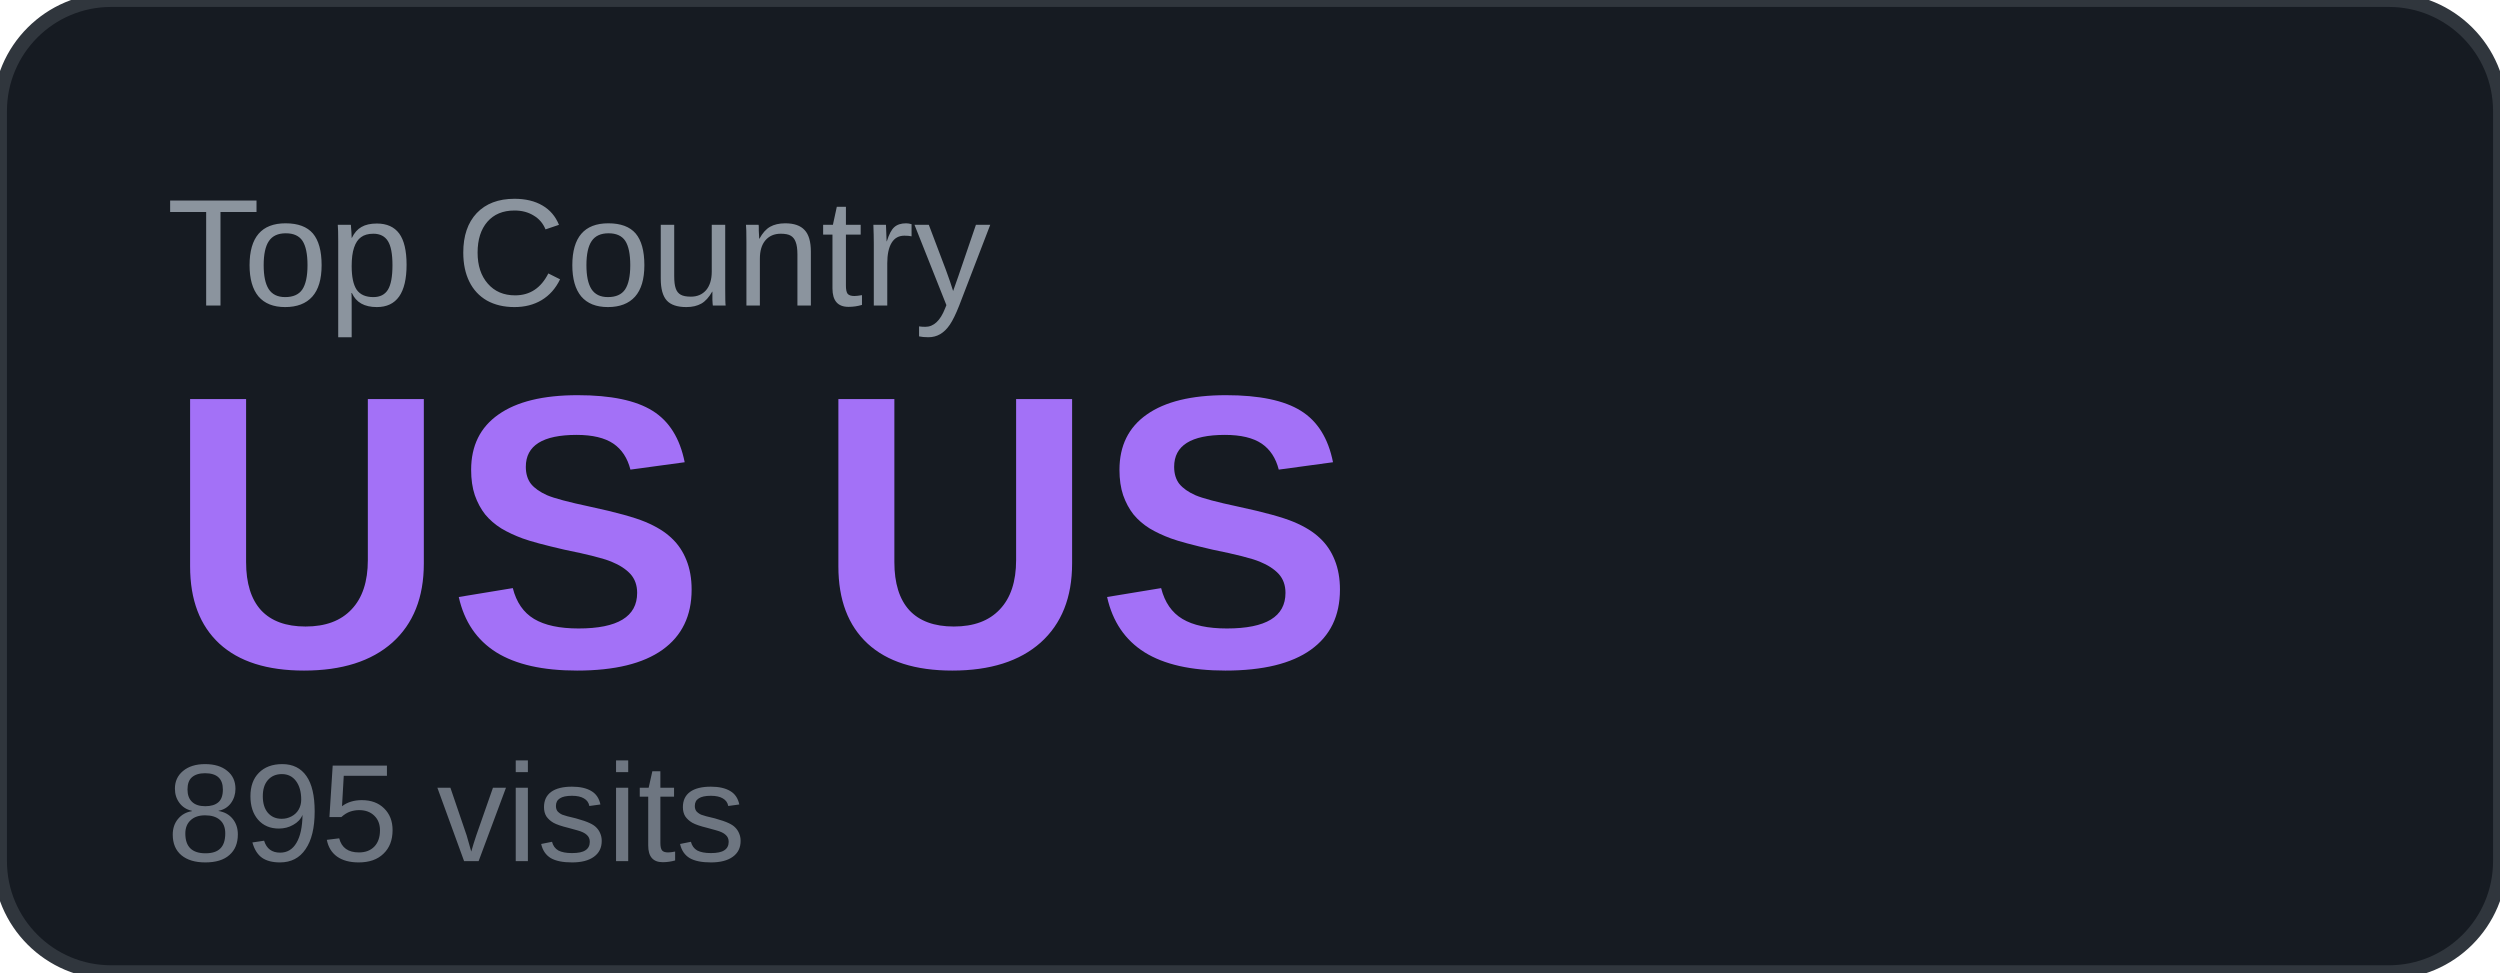
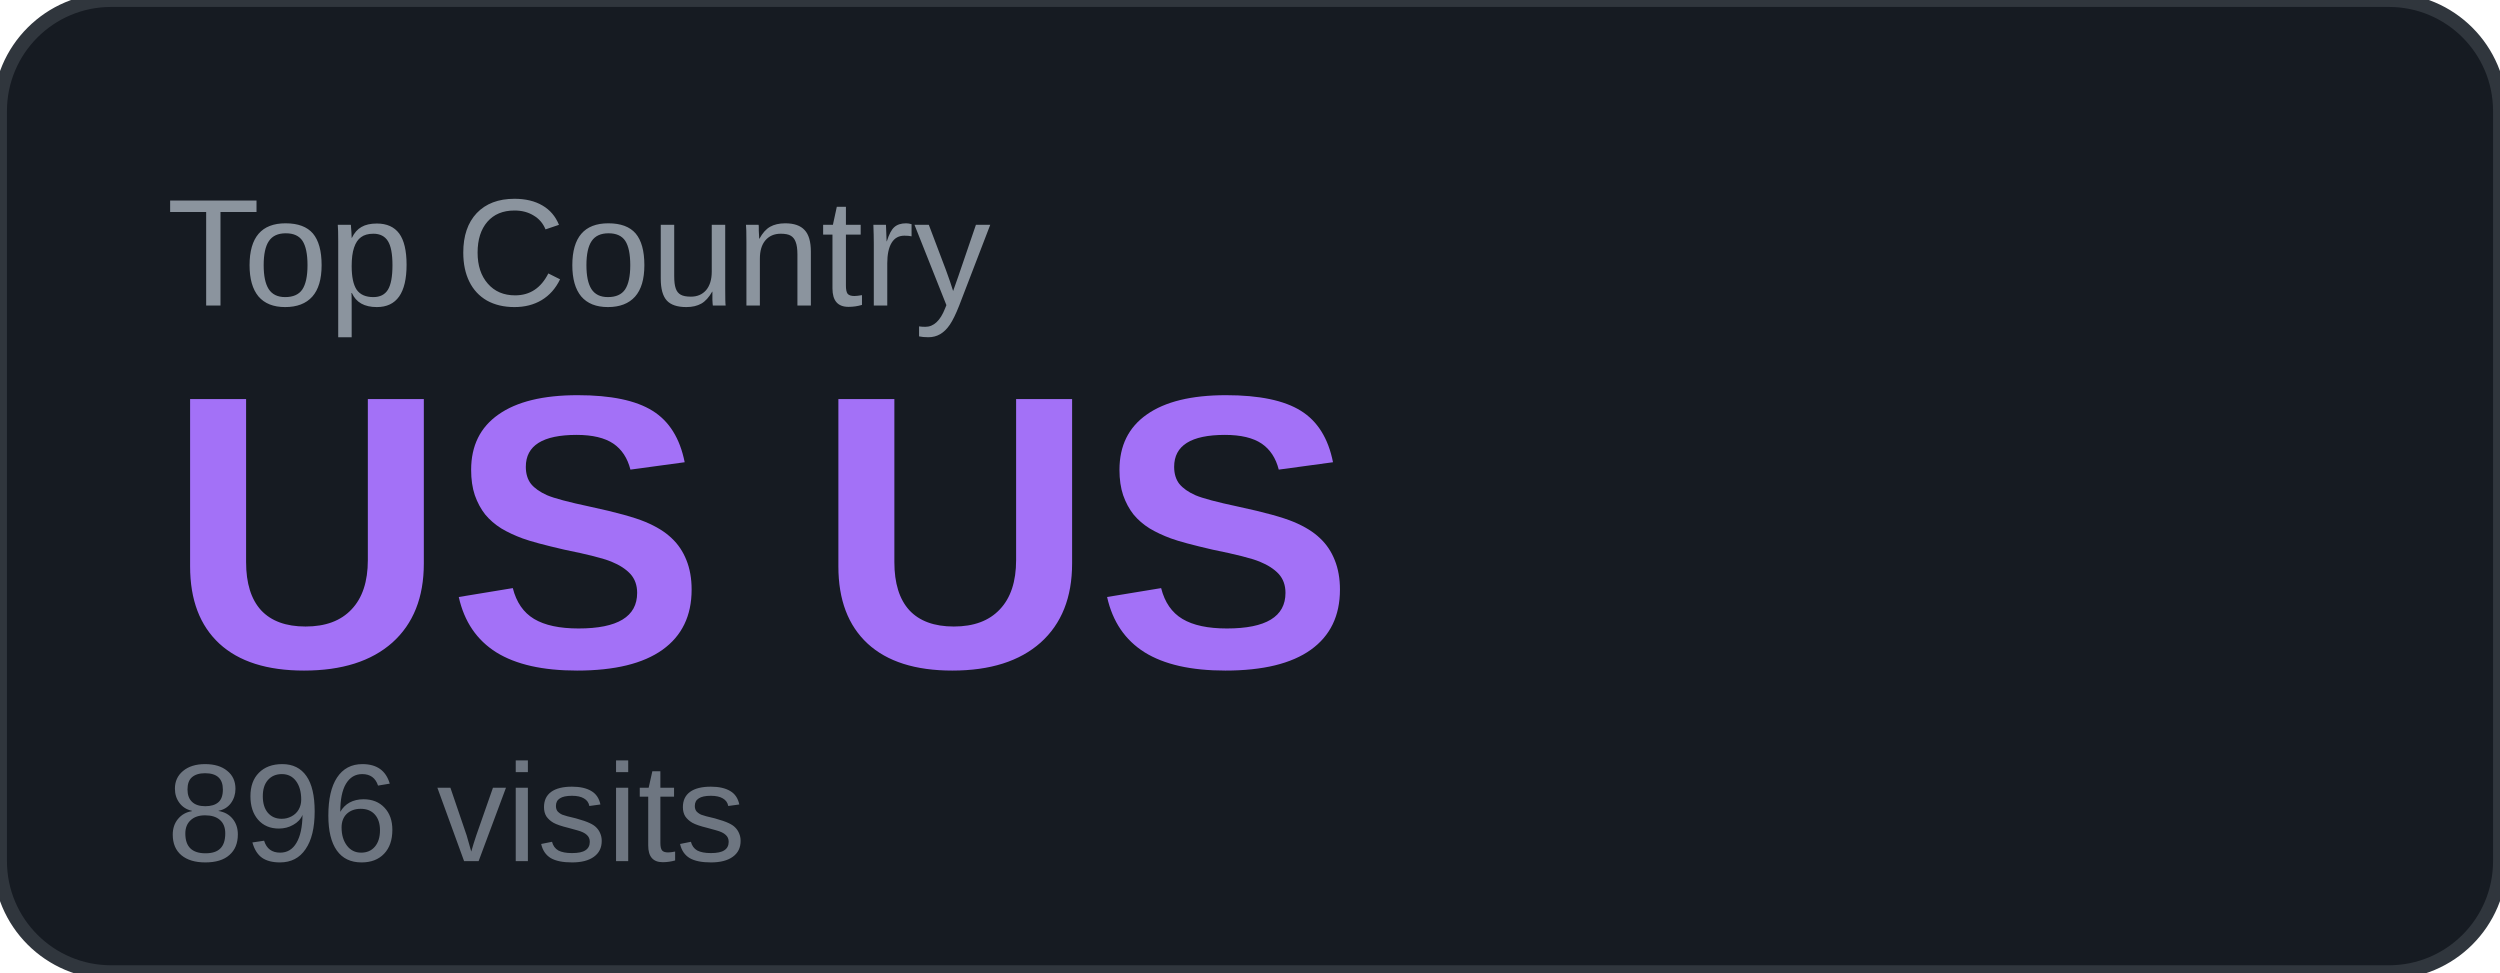
<svg xmlns="http://www.w3.org/2000/svg" width="180" height="70" viewBox="0 0 180 70">
  <rect width="180" height="70" rx="8" fill="#161b22" />
  <rect width="180" height="70" rx="8" fill="none" stroke="#30363d" stroke-width="1" />
  <text x="12" y="22" font-family="Arial, sans-serif" font-size="11" fill="#8b949e" text-transform="uppercase">Top Country</text>
  <text x="12" y="48" font-family="Arial, sans-serif" font-size="28" font-weight="700" fill="#a371f7">US US</text>
-   <text x="12" y="62" font-family="Arial, sans-serif" font-size="10" fill="#6e7681">895 visits</text>
+   <text x="12" y="62" font-family="Arial, sans-serif" font-size="10" fill="#6e7681">896 visits</text>
</svg>
